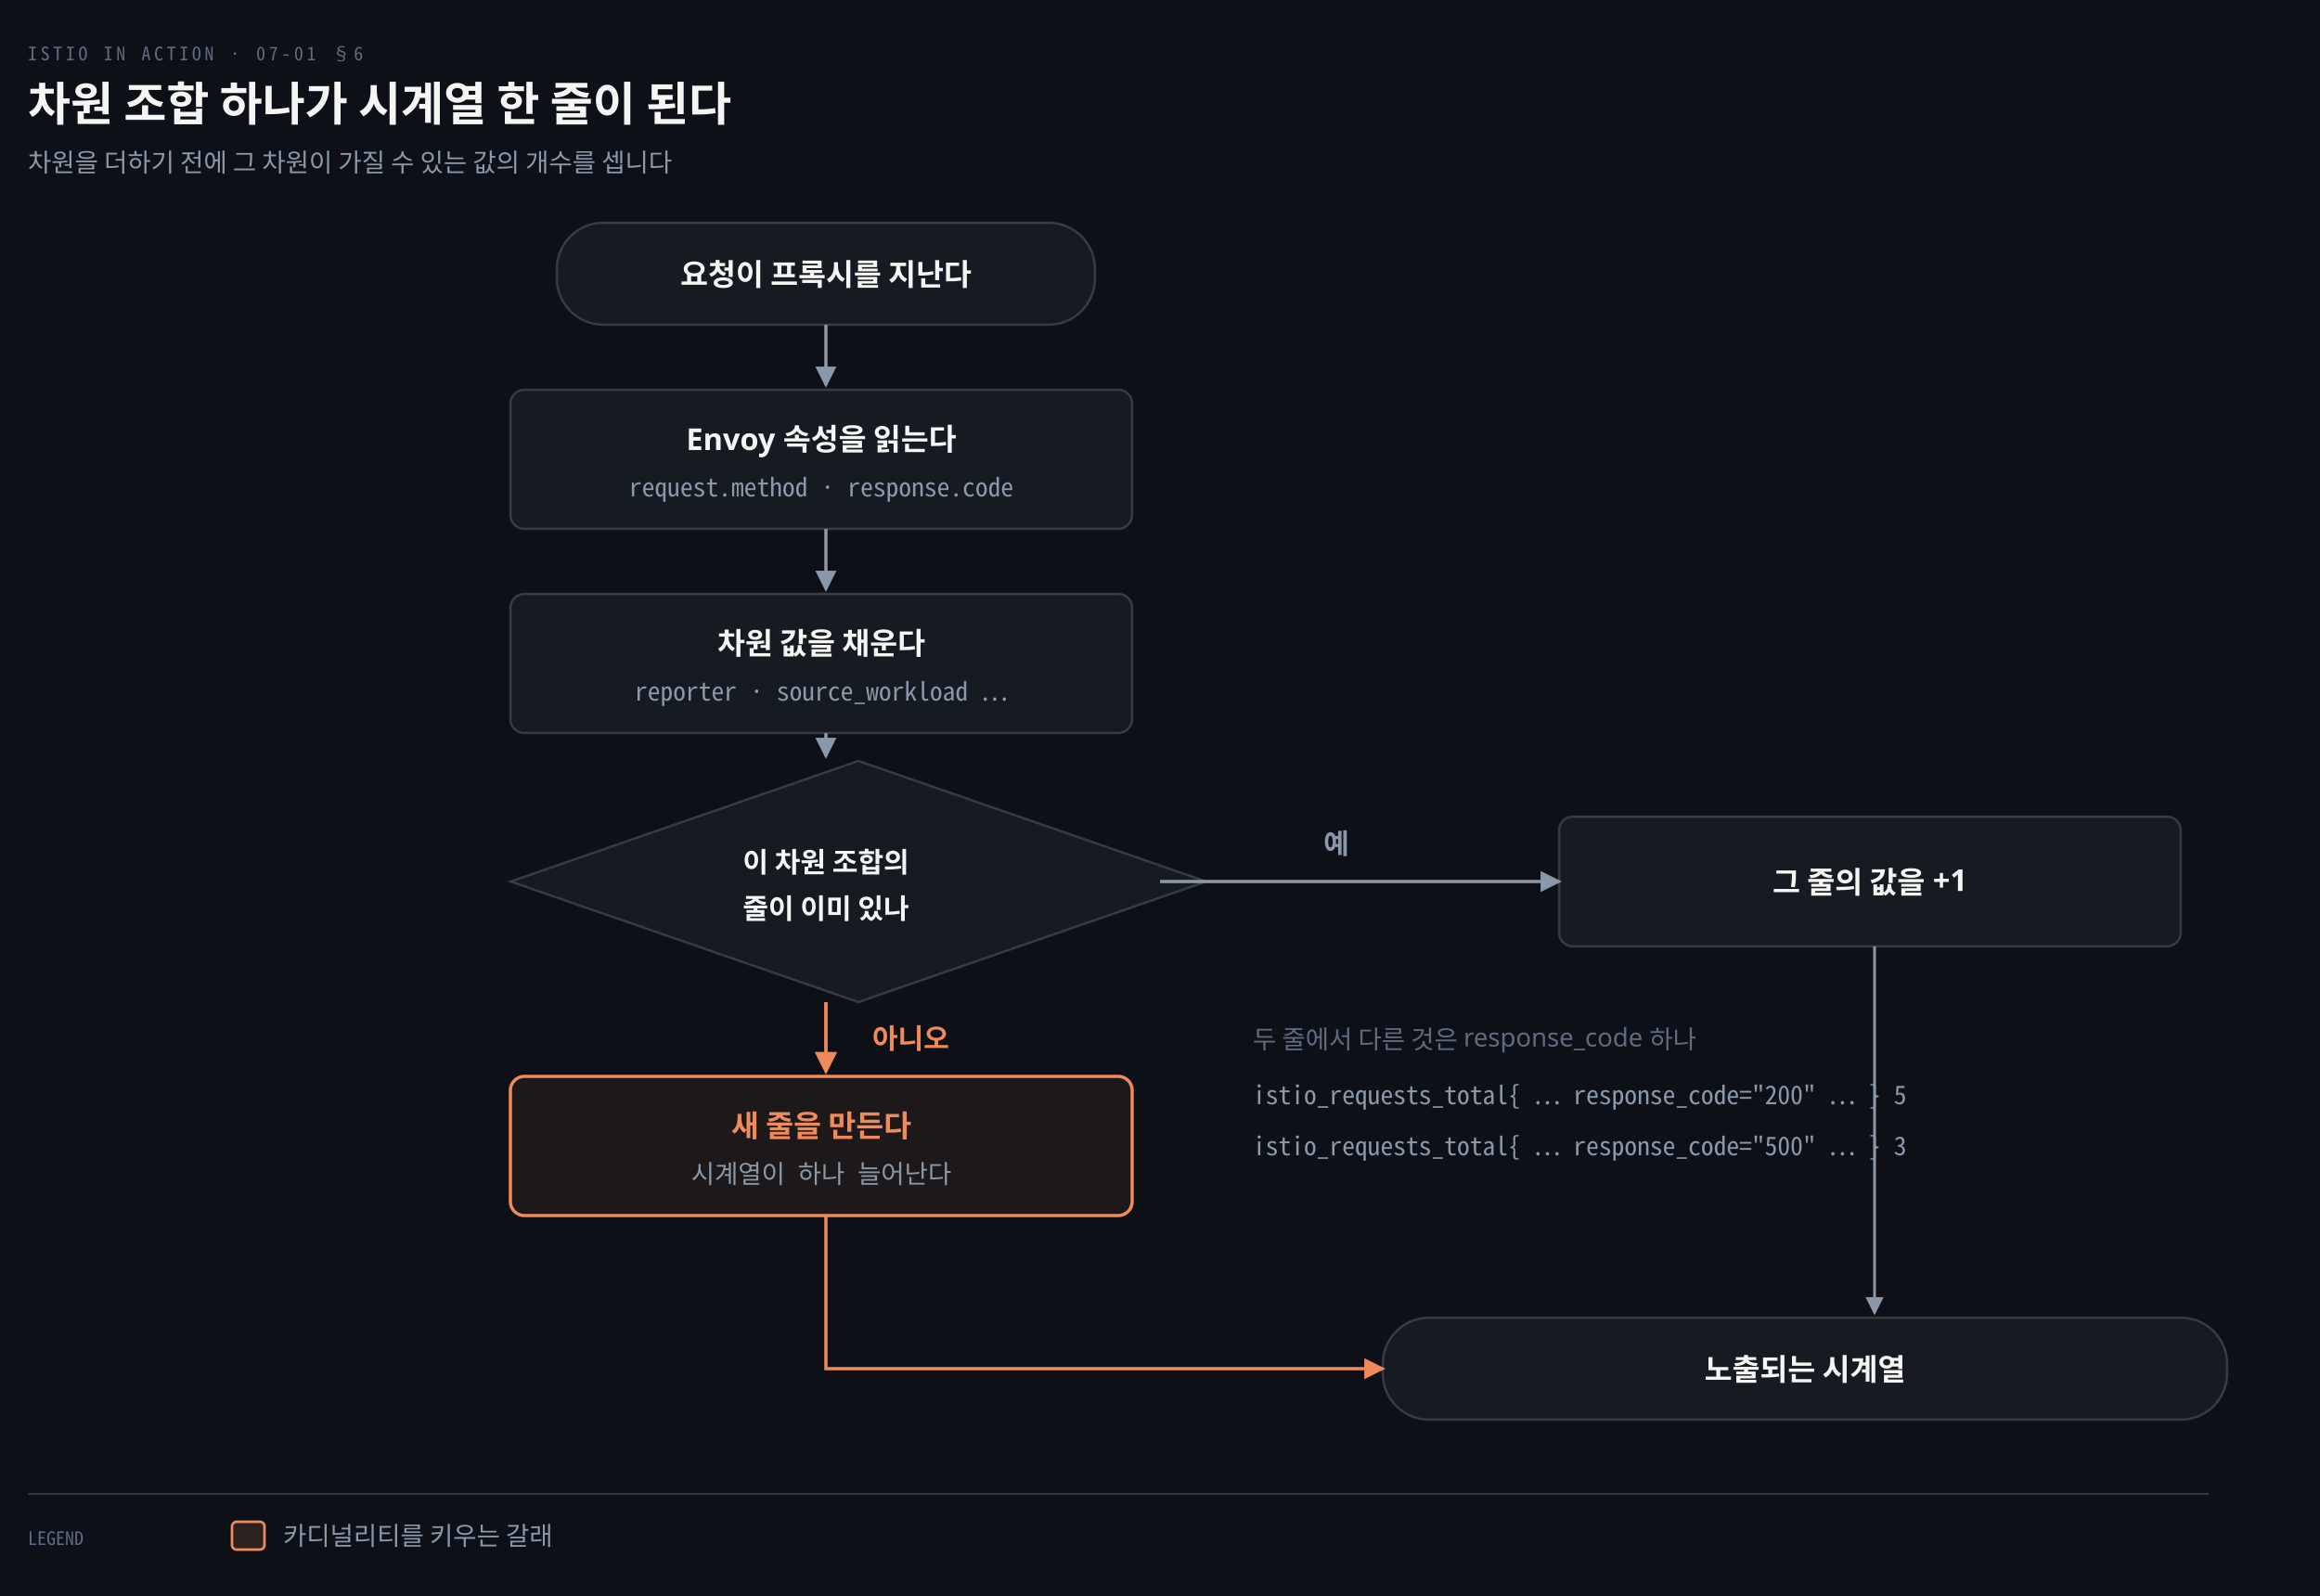
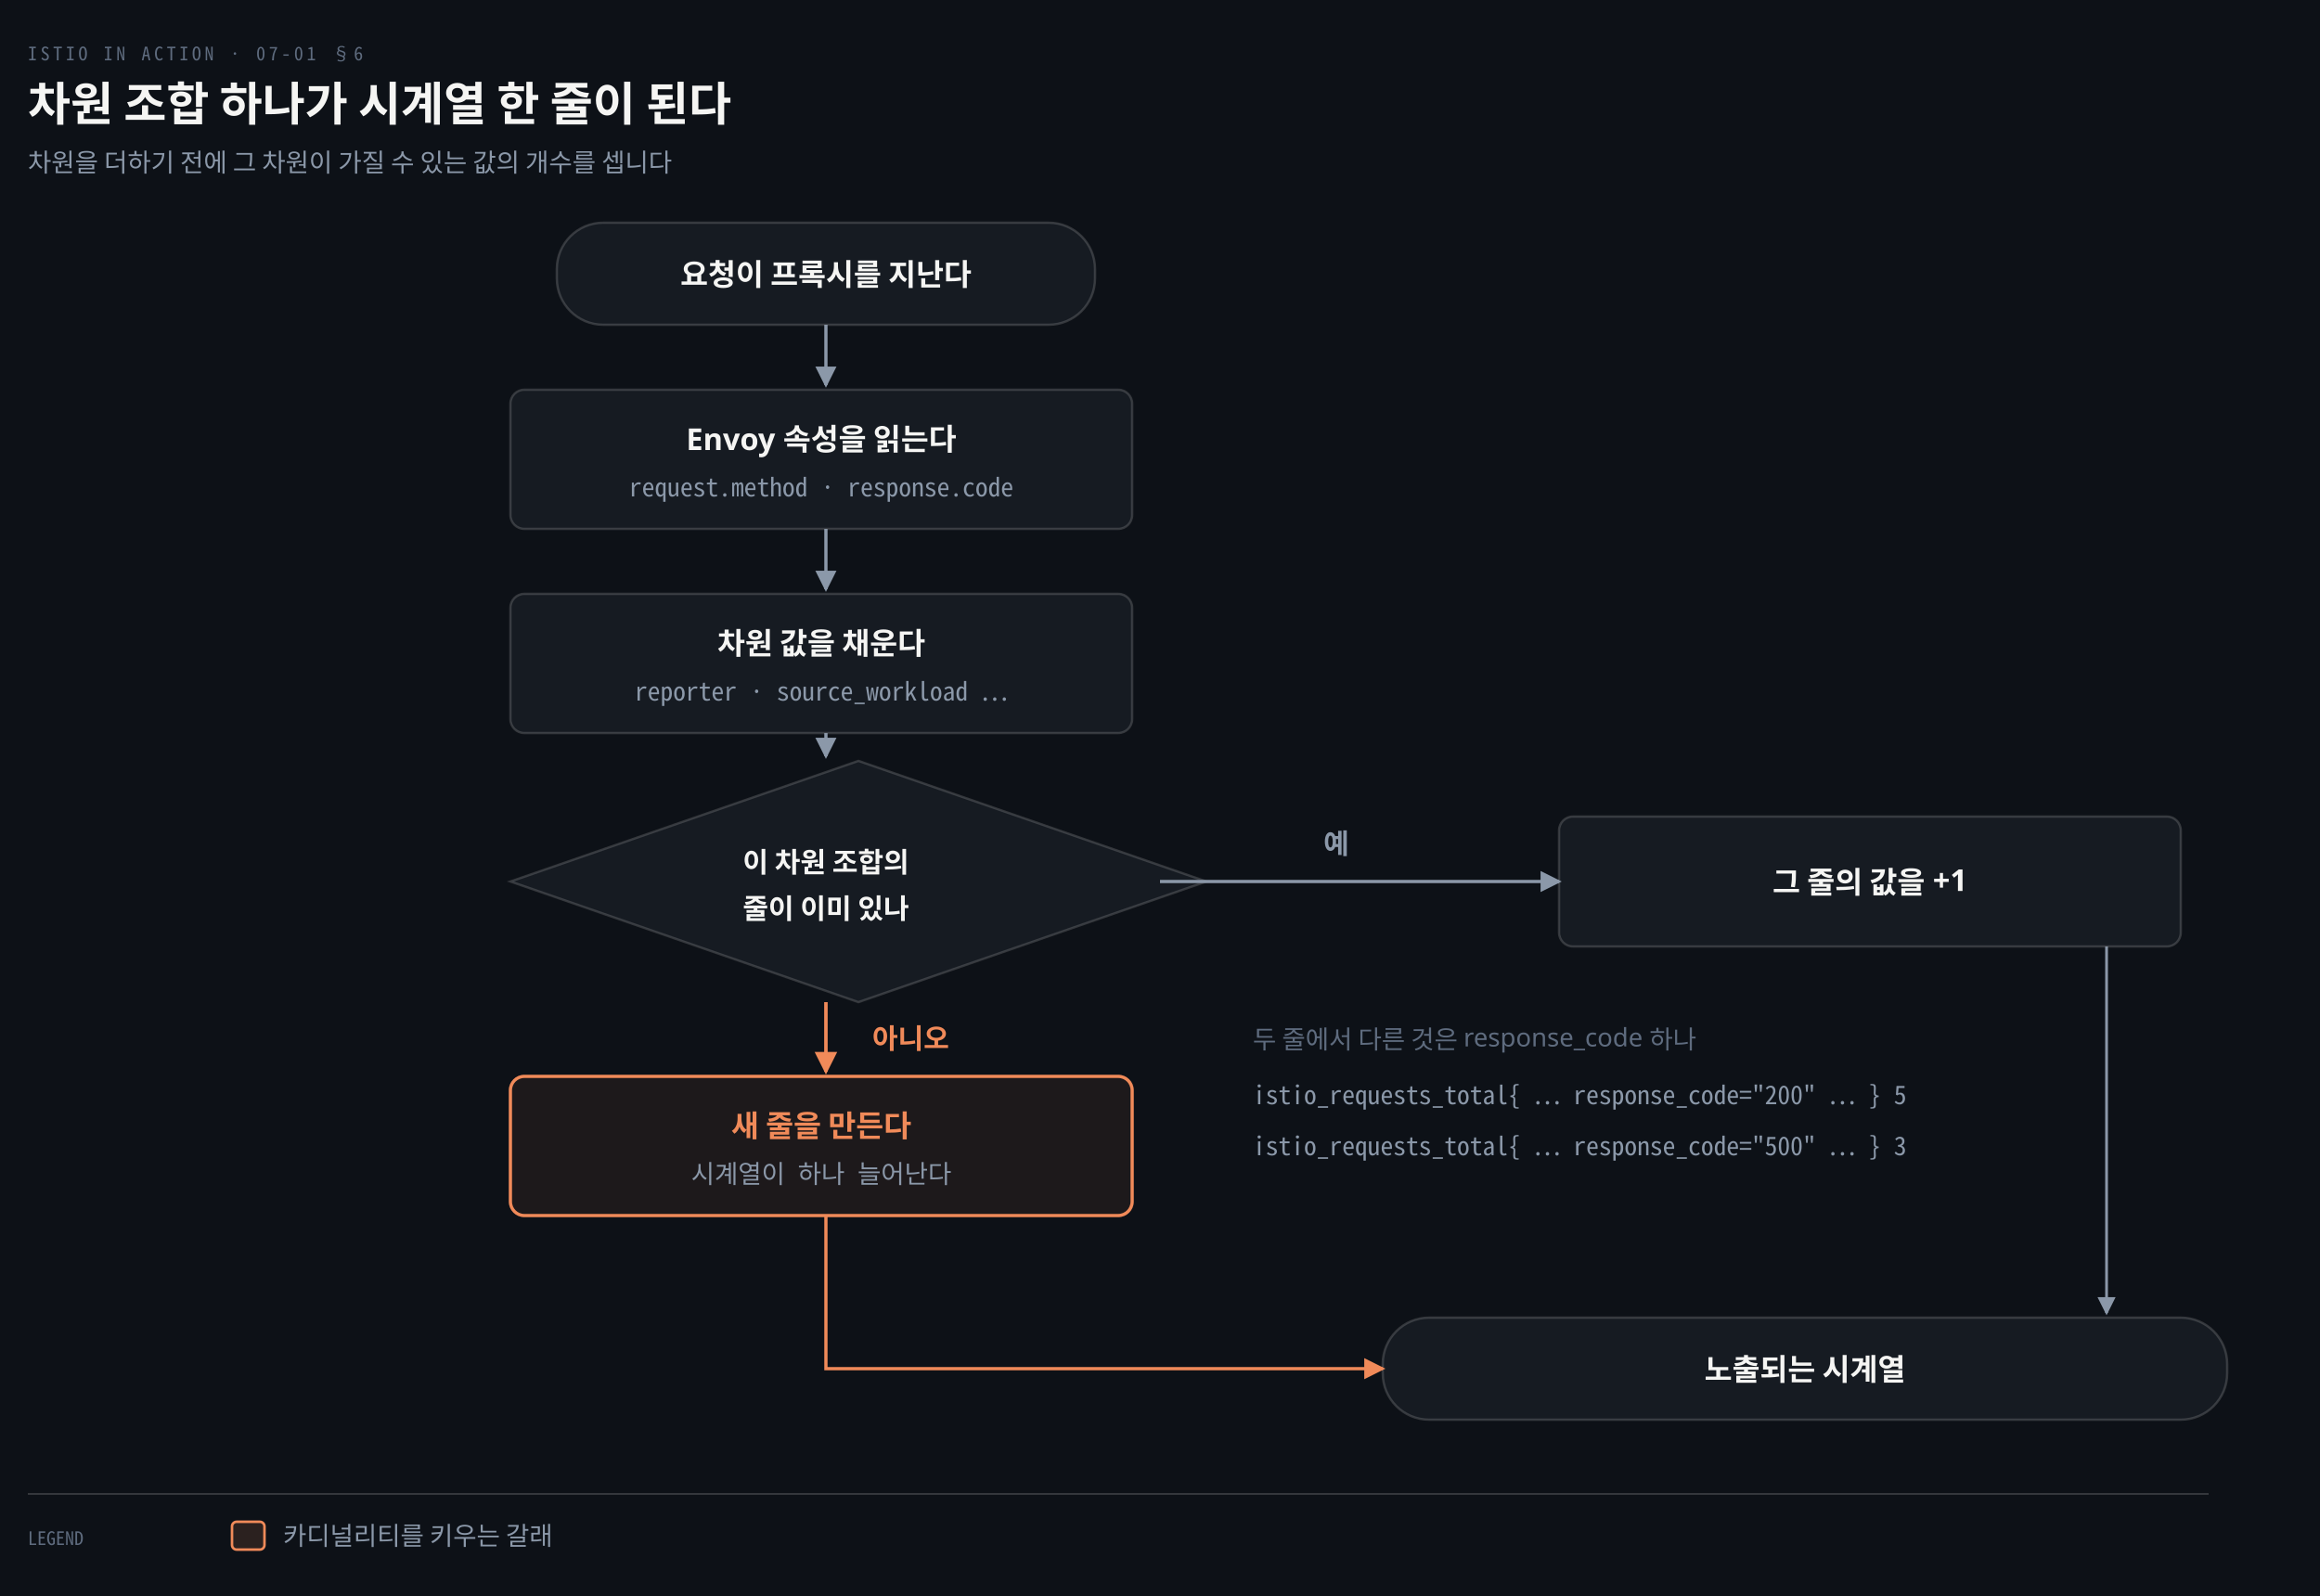
<svg xmlns="http://www.w3.org/2000/svg" viewBox="0 0 1000 688" width="100%" role="img" aria-labelledby="dt dd">
  <defs>
    <marker id="ar" viewBox="0 0 8 8" refX="7" refY="4" markerWidth="6.5" markerHeight="6.5" orient="auto">
      <path d="M0 0 L8 4 L0 8 z" fill="#8B98A9" />
    </marker>
    <marker id="ok" viewBox="0 0 8 8" refX="7" refY="4" markerWidth="6.5" markerHeight="6.5" orient="auto">
      <path d="M0 0 L8 4 L0 8 z" fill="#3FB98C" />
    </marker>
    <marker id="warn" viewBox="0 0 8 8" refX="7" refY="4" markerWidth="6.5" markerHeight="6.5" orient="auto">
      <path d="M0 0 L8 4 L0 8 z" fill="#E3B341" />
    </marker>
    <marker id="bad" viewBox="0 0 8 8" refX="7" refY="4" markerWidth="6.5" markerHeight="6.5" orient="auto">
      <path d="M0 0 L8 4 L0 8 z" fill="#F0616D" />
    </marker>
    <marker id="info" viewBox="0 0 8 8" refX="7" refY="4" markerWidth="6.5" markerHeight="6.5" orient="auto">
      <path d="M0 0 L8 4 L0 8 z" fill="#6A95D8" />
    </marker>
    <marker id="acc" viewBox="0 0 8 8" refX="7" refY="4" markerWidth="6.5" markerHeight="6.5" orient="auto">
      <path d="M0 0 L8 4 L0 8 z" fill="#F08A59" />
    </marker>
    <marker id="soft" viewBox="0 0 8 8" refX="7" refY="4" markerWidth="6.5" markerHeight="6.5" orient="auto">
      <path d="M0 0 L8 4 L0 8 z" fill="#5E6B7E" />
    </marker>
  </defs>
  <rect width="1000" height="688" fill="#0D1117" />
  <text x="12" y="26" font-family="'Geist Mono','Noto Sans Mono CJK KR',monospace" font-size="8" letter-spacing="0.18em" fill="#5E6B7E">ISTIO IN ACTION · 07-01 §6</text>
  <text x="12" y="52" font-family="'Geist','Apple SD Gothic Neo','Noto Sans KR','Malgun Gothic',sans-serif" font-size="20" font-weight="600" fill="#F5F5F3">차원 조합 하나가 시계열 한 줄이 된다</text>
  <text x="12" y="74" font-family="'Geist','Apple SD Gothic Neo','Noto Sans KR','Malgun Gothic',sans-serif" font-size="11" fill="#8B98A9">차원을 더하기 전에 그 차원이 가질 수 있는 값의 개수를 셉니다</text>
  <rect x="240" y="96" width="232" height="44" rx="20" fill="#161B22" stroke="rgba(191,192,192,0.22)" stroke-width="1.0" />
  <text x="356.0" y="123.0" text-anchor="middle" font-family="'Geist','Apple SD Gothic Neo','Noto Sans KR','Malgun Gothic',sans-serif" font-size="13" font-weight="600" fill="#F5F5F3">요청이 프록시를 지난다</text>
  <rect x="220" y="168" width="268" height="60" rx="6" fill="#161B22" stroke="rgba(191,192,192,0.22)" stroke-width="1.0" />
  <text x="354.0" y="194" text-anchor="middle" font-family="'Geist','Apple SD Gothic Neo','Noto Sans KR','Malgun Gothic',sans-serif" font-size="13" font-weight="600" fill="#F5F5F3">Envoy 속성을 읽는다</text>
  <text x="354.0" y="214" text-anchor="middle" font-family="'Geist Mono','Noto Sans Mono CJK KR',monospace" font-size="11" font-weight="400" fill="#8B98A9">request.method · response.code</text>
  <rect x="220" y="256" width="268" height="60" rx="6" fill="#161B22" stroke="rgba(191,192,192,0.22)" stroke-width="1.0" />
  <text x="354.0" y="282" text-anchor="middle" font-family="'Geist','Apple SD Gothic Neo','Noto Sans KR','Malgun Gothic',sans-serif" font-size="13" font-weight="600" fill="#F5F5F3">차원 값을 채운다</text>
  <text x="354.0" y="302" text-anchor="middle" font-family="'Geist Mono','Noto Sans Mono CJK KR',monospace" font-size="11" font-weight="400" fill="#8B98A9">reporter · source_workload …</text>
  <path d="M 220 380 L 370 328 L 520 380 L 370 432 Z" fill="#161B22" stroke="rgba(191,192,192,0.22)" stroke-width="1" />
  <text x="356" y="376" text-anchor="middle" font-family="'Geist','Apple SD Gothic Neo','Noto Sans KR','Malgun Gothic',sans-serif" font-size="12" font-weight="600" fill="#F5F5F3">이 차원 조합의</text>
  <text x="356" y="396" text-anchor="middle" font-family="'Geist','Apple SD Gothic Neo','Noto Sans KR','Malgun Gothic',sans-serif" font-size="12" font-weight="600" fill="#F5F5F3">줄이 이미 있나</text>
  <rect x="672" y="352" width="268" height="56" rx="6" fill="#161B22" stroke="rgba(191,192,192,0.22)" stroke-width="1.0" />
  <text x="806.0" y="385.0" text-anchor="middle" font-family="'Geist','Apple SD Gothic Neo','Noto Sans KR','Malgun Gothic',sans-serif" font-size="13" font-weight="600" fill="#F5F5F3">그 줄의 값을 +1</text>
  <rect x="220" y="464" width="268" height="60" rx="6" fill="#F08A5912" stroke="#F08A59" stroke-width="1.4" />
  <text x="354.0" y="490" text-anchor="middle" font-family="'Geist','Apple SD Gothic Neo','Noto Sans KR','Malgun Gothic',sans-serif" font-size="13" font-weight="600" fill="#F08A59">새 줄을 만든다</text>
  <text x="354.0" y="510" text-anchor="middle" font-family="'Geist Mono','Noto Sans Mono CJK KR',monospace" font-size="11" font-weight="400" fill="#8B98A9">시계열이 하나 늘어난다</text>
  <rect x="596" y="568" width="364" height="44" rx="20" fill="#161B22" stroke="rgba(191,192,192,0.22)" stroke-width="1.0" />
  <text x="778.0" y="595.0" text-anchor="middle" font-family="'Geist','Apple SD Gothic Neo','Noto Sans KR','Malgun Gothic',sans-serif" font-size="13" font-weight="600" fill="#F5F5F3">노출되는 시계열</text>
  <path d="M 356 140 L 356 166" fill="none" stroke="#8B98A9" stroke-width="1.4" marker-end="url(#ar)" />
  <path d="M 356 228 L 356 254" fill="none" stroke="#8B98A9" stroke-width="1.4" marker-end="url(#ar)" />
  <path d="M 356 316 L 356 326" fill="none" stroke="#8B98A9" stroke-width="1.4" marker-end="url(#ar)" />
  <path d="M 500 380 L 672 380" fill="none" stroke="#8B98A9" stroke-width="1.4" marker-end="url(#ar)" />
  <text x="576" y="368" text-anchor="middle" font-family="'Geist','Apple SD Gothic Neo','Noto Sans KR','Malgun Gothic',sans-serif" font-size="12" font-weight="600" fill="#8B98A9">예</text>
  <path d="M 356 432 L 356 462" fill="none" stroke="#F08A59" stroke-width="1.5" marker-end="url(#acc)" />
  <text x="376" y="452" text-anchor="start" font-family="'Geist','Apple SD Gothic Neo','Noto Sans KR','Malgun Gothic',sans-serif" font-size="12" font-weight="600" fill="#F08A59">아니오</text>
-   <path d="M 808 408 L 808 566" fill="none" stroke="#8B98A9" stroke-width="1.2" marker-end="url(#ar)" />
+   <path d="M 908 408 L 908 566" fill="none" stroke="#8B98A9" stroke-width="1.2" marker-end="url(#ar)" />
  <path d="M 356 524 L 356 590 L 596 590" fill="none" stroke="#F08A59" stroke-width="1.4" marker-end="url(#acc)" />
  <text x="540" y="452" text-anchor="start" font-family="'Geist','Apple SD Gothic Neo','Noto Sans KR','Malgun Gothic',sans-serif" font-size="11" font-weight="400" fill="#5E6B7E">두 줄에서 다른 것은 response_code 하나</text>
  <text x="540" y="476" text-anchor="start" font-family="'Geist Mono','Noto Sans Mono CJK KR',monospace" font-size="11" font-weight="400" fill="#8B98A9">istio_requests_total{ … response_code="200" … } 5</text>
  <text x="540" y="498" text-anchor="start" font-family="'Geist Mono','Noto Sans Mono CJK KR',monospace" font-size="11" font-weight="400" fill="#8B98A9">istio_requests_total{ … response_code="500" … } 3</text>
  <line x1="12" y1="644" x2="952" y2="644" stroke="rgba(191,192,192,0.22)" stroke-width="0.8" />
  <text x="12" y="666" text-anchor="start" font-family="'Geist Mono','Noto Sans Mono CJK KR',monospace" font-size="8" font-weight="400" fill="#5E6B7E">LEGEND</text>
  <rect x="100" y="656" width="14" height="12" rx="2" fill="#F08A5922" stroke="#F08A59" stroke-width="1.1" />
  <text x="122" y="666" text-anchor="start" font-family="'Geist','Apple SD Gothic Neo','Noto Sans KR','Malgun Gothic',sans-serif" font-size="11" font-weight="400" fill="#8B98A9">카디널리티를 키우는 갈래</text>
</svg>
